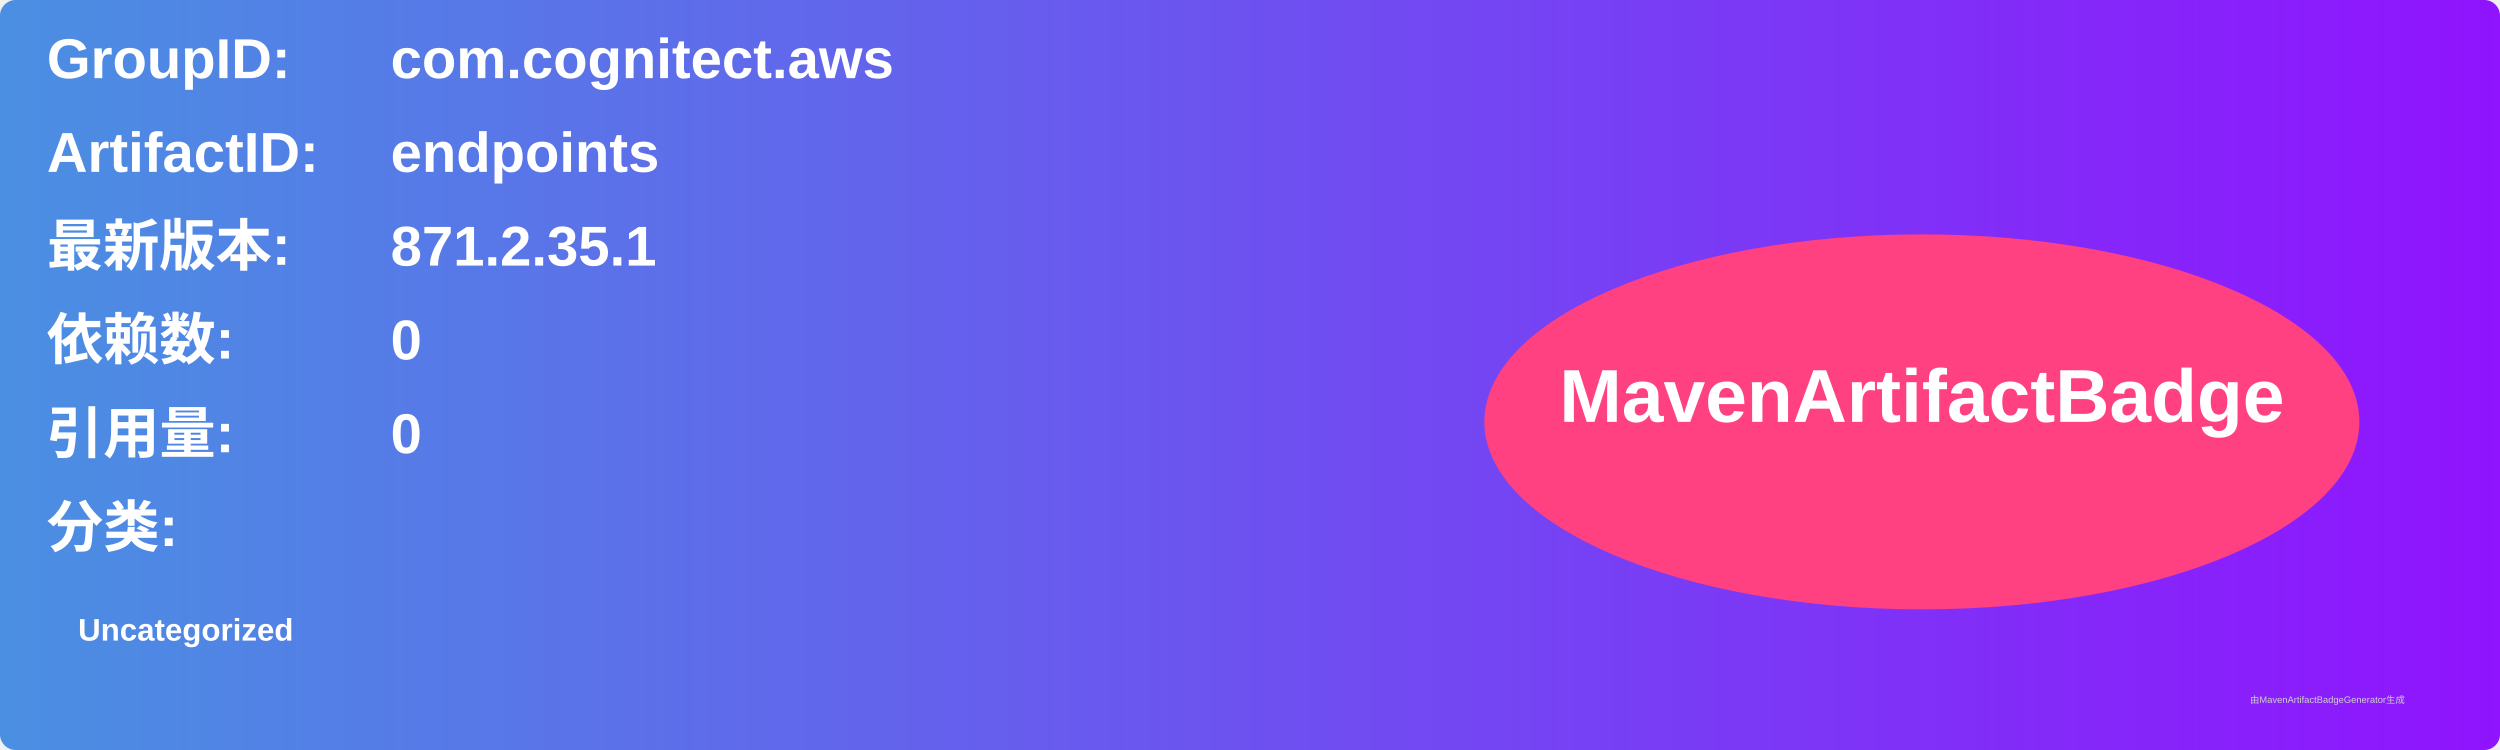
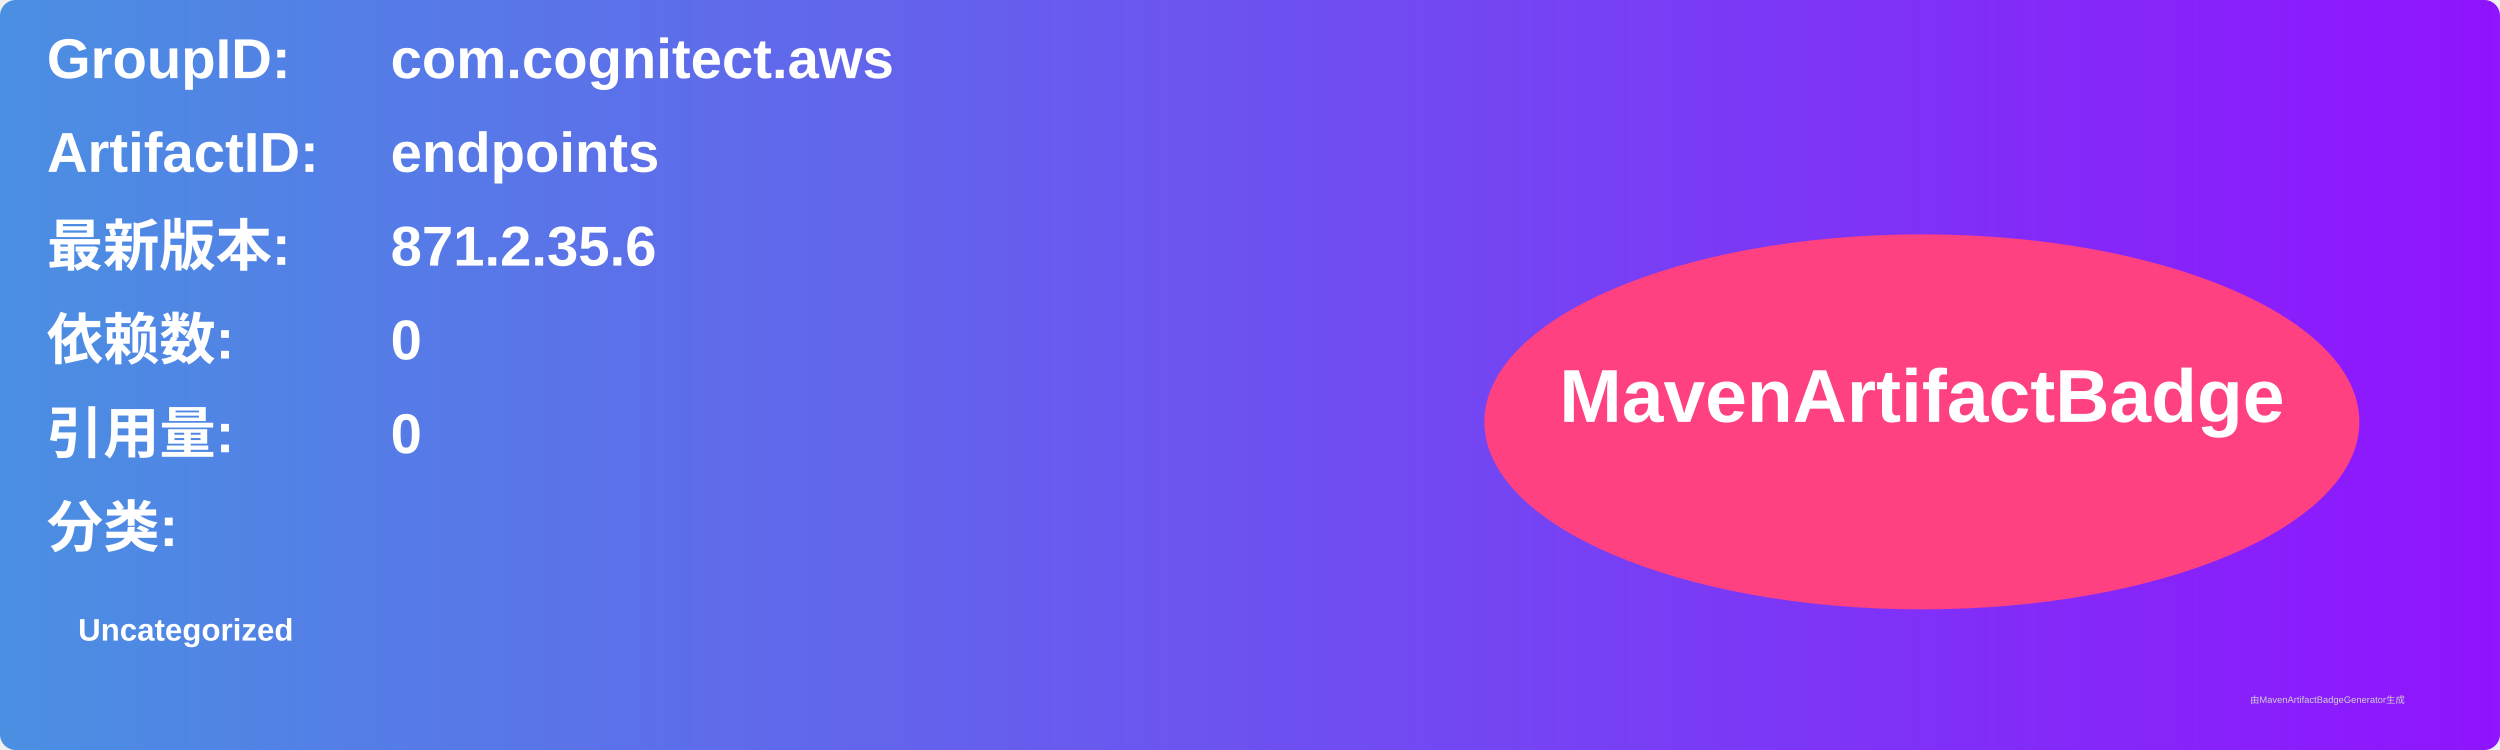
<svg xmlns="http://www.w3.org/2000/svg" width="800" height="240" viewBox="0 0 800 240">
  <linearGradient id="grad" x1="0%" y1="0%" x2="100%" y2="0%">
    <stop offset="0%" stop-color="#4a90e2" />
    <stop offset="100%" stop-color="#9013fe" />
  </linearGradient>
  <rect width="100%" height="100%" rx="5" ry="5" fill="url(#grad)" />
  <g transform="translate(15, 15)">
    <text x="0" y="10" font-family="Arial" font-size="18" fill="white" font-weight="bold" width="260">GroupID:</text>
    <text x="110" y="10" font-family="Arial" font-size="18" fill="white" font-weight="bold" width="460">com.cognitect.aws</text>
    <text x="0" y="40" font-family="Arial" font-size="18" fill="white" font-weight="bold" width="260">ArtifactID:</text>
    <text x="110" y="40" font-family="Arial" font-size="18" fill="white" font-weight="bold" width="460">endpoints</text>
    <text x="0" y="70" font-family="Arial" font-size="18" fill="white" font-weight="bold">最新版本:</text>
    <text x="110" y="70" font-family="Arial" font-size="18" fill="white" font-weight="bold">
-       <tspan font-weight="bold">871.2.35.1</tspan>
+       <tspan font-weight="bold">871.2.35.6</tspan>
    </text>
    <text x="0" y="100" font-family="Arial" font-size="18" fill="white" font-weight="bold">依赖数: </text>
    <text x="110" y="100" font-family="Arial" font-size="18" fill="white">
      <tspan font-weight="bold">0</tspan>
    </text>
    <text x="0" y="130" font-family="Arial" font-size="18" fill="white" font-weight="bold">引用量: </text>
    <text x="110" y="130" font-family="Arial" font-size="18" fill="white">
      <tspan font-weight="bold">0</tspan>
    </text>
    <text x="0" y="160" font-family="Arial" font-size="18" fill="white" font-weight="bold">分类:</text>
    <text x="10" y="190" font-family="Arial" font-size="10" fill="white">
      <tspan font-weight="bold">Uncategorized</tspan>
    </text>
    <ellipse cx="600" cy="120" rx="140" ry="60" fill="#ff4081" />
    <text x="600" y="120" text-anchor="middle" font-family="Arial" font-size="24" fill="white" font-weight="bold">MavenArtifactBadge</text>
  </g>
  <text x="720" y="225" font-family="Arial" font-size="3" fill="#d0d0d0">由MavenArtifactBadgeGenerator生成</text>
</svg>
